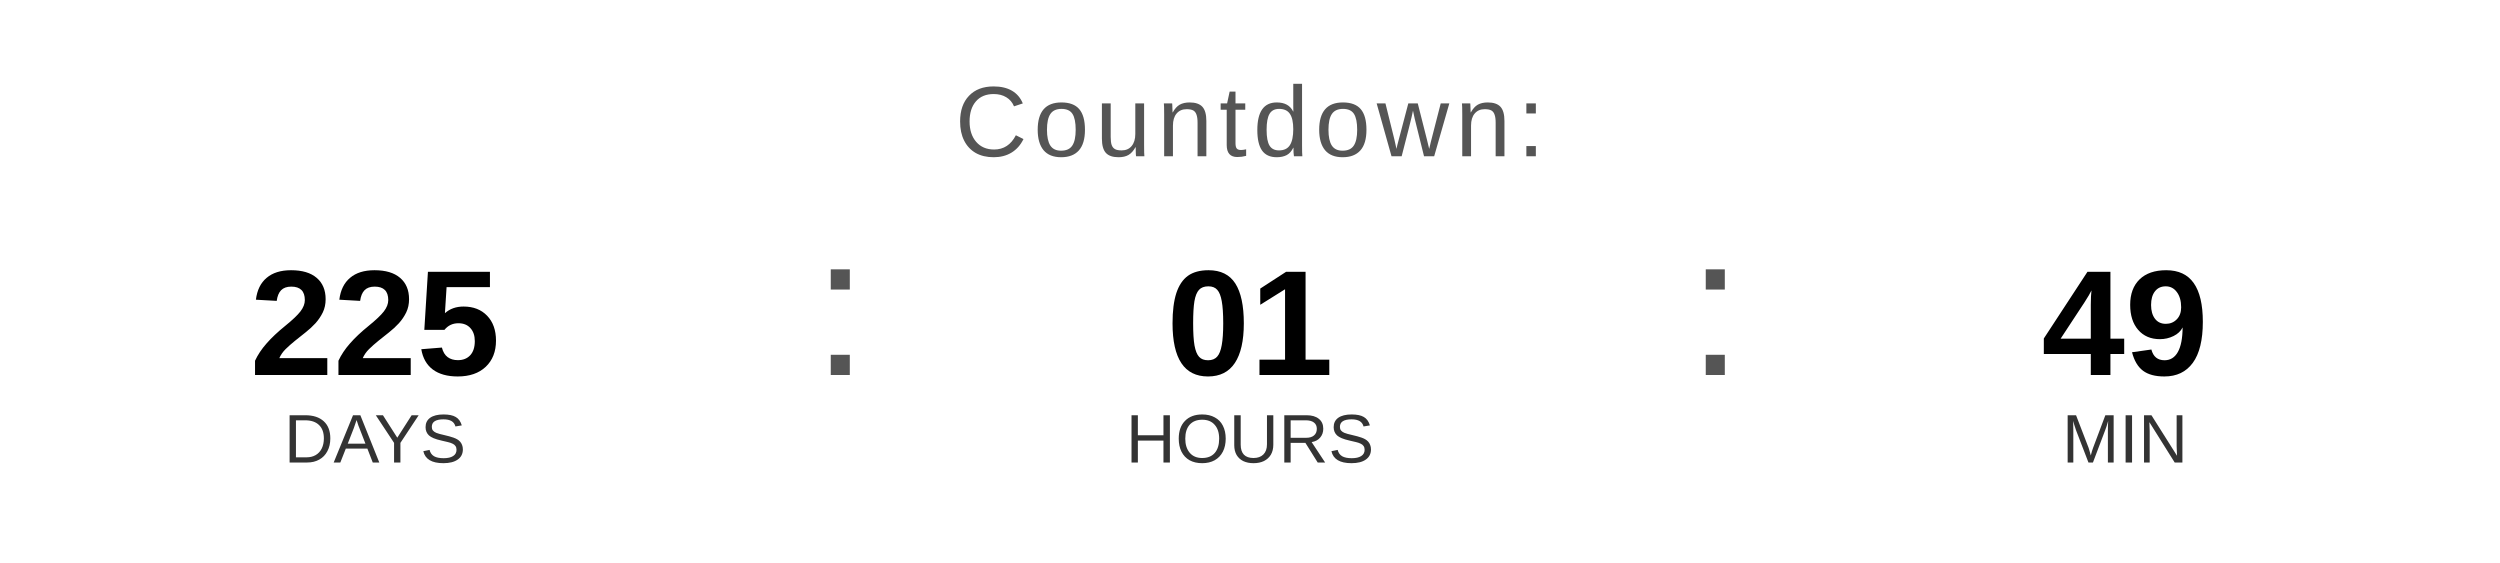
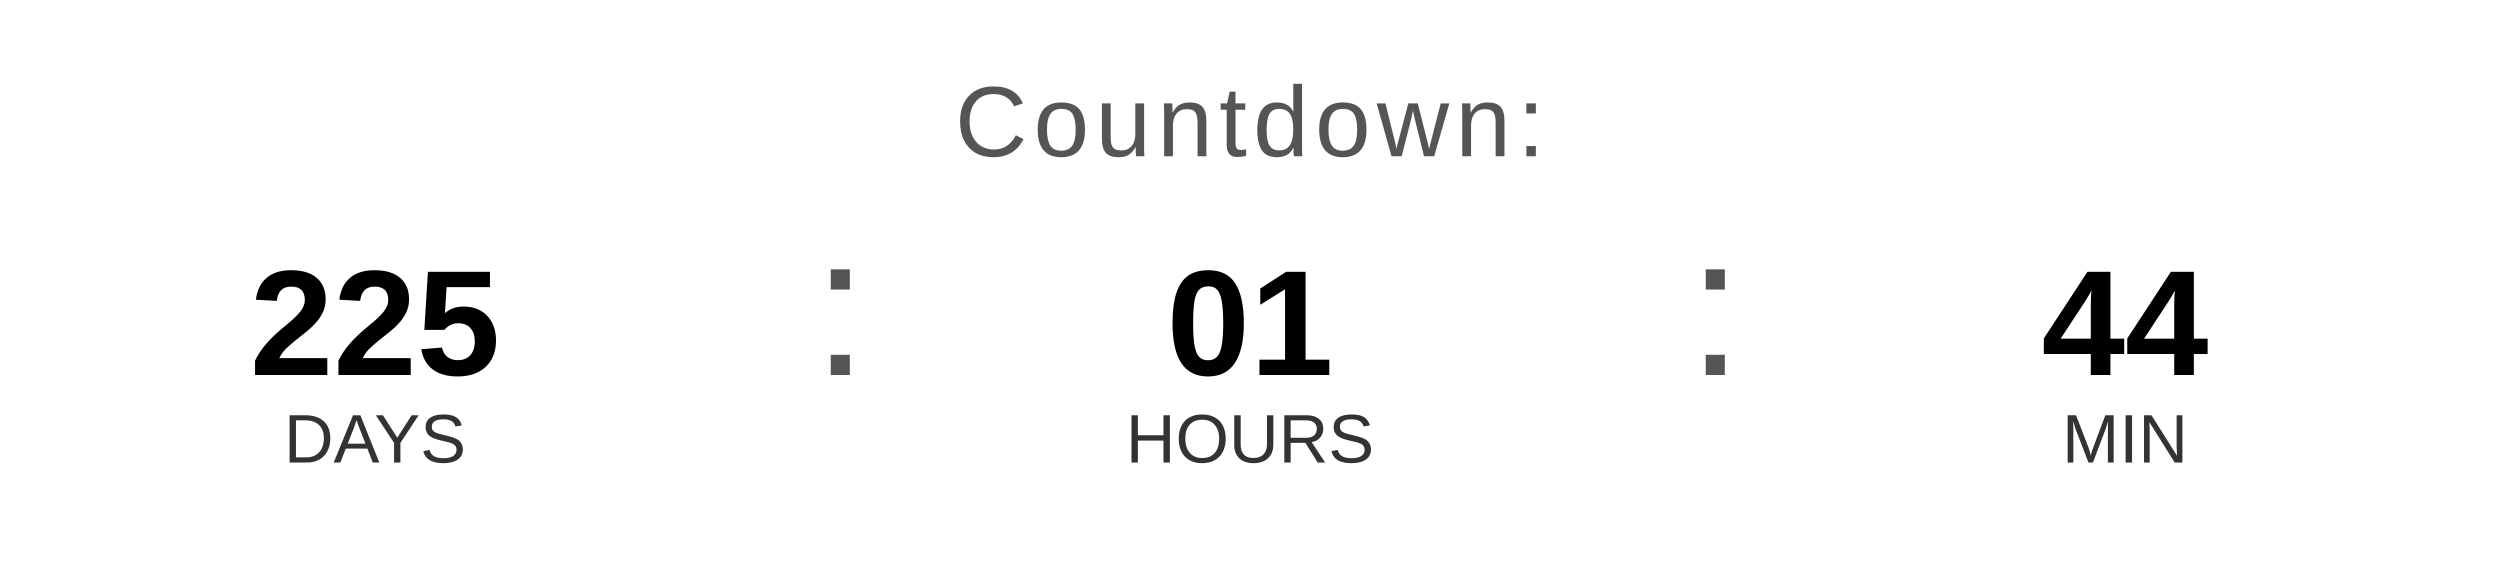
<svg xmlns="http://www.w3.org/2000/svg" width="400" height="90" viewBox="0 0 400 90">
  <text x="200" y="25" font-family="Arial, Helvetica, sans-serif" font-size="16" fill="#555555" text-anchor="middle" letter-spacing="1">
    Countdown:
  </text>
  <text x="60" y="60" font-family="Arial, Helvetica, sans-serif" font-size="24" font-weight="bold" fill="#000000" text-anchor="middle">225</text>
  <text x="60" y="74" font-family="Arial, Helvetica, sans-serif" font-size="11" fill="#333333" text-anchor="middle">DAYS</text>
  <text x="130" y="60" font-family="Arial, sans-serif" font-size="32" fill="#555555">:</text>
  <text x="200" y="60" font-family="Arial, Helvetica, sans-serif" font-size="24" font-weight="bold" fill="#000000" text-anchor="middle">01</text>
  <text x="200" y="74" font-family="Arial, Helvetica, sans-serif" font-size="11" fill="#333333" text-anchor="middle">HOURS</text>
  <text x="270" y="60" font-family="Arial, sans-serif" font-size="32" fill="#555555">:</text>
-   <text x="340" y="60" font-family="Arial, Helvetica, sans-serif" font-size="24" font-weight="bold" fill="#000000" text-anchor="middle">49</text>
+   <text x="340" y="60" font-family="Arial, Helvetica, sans-serif" font-size="24" font-weight="bold" fill="#000000" text-anchor="middle">44</text>
  <text x="340" y="74" font-family="Arial, Helvetica, sans-serif" font-size="11" fill="#333333" text-anchor="middle">MIN</text>
</svg>
